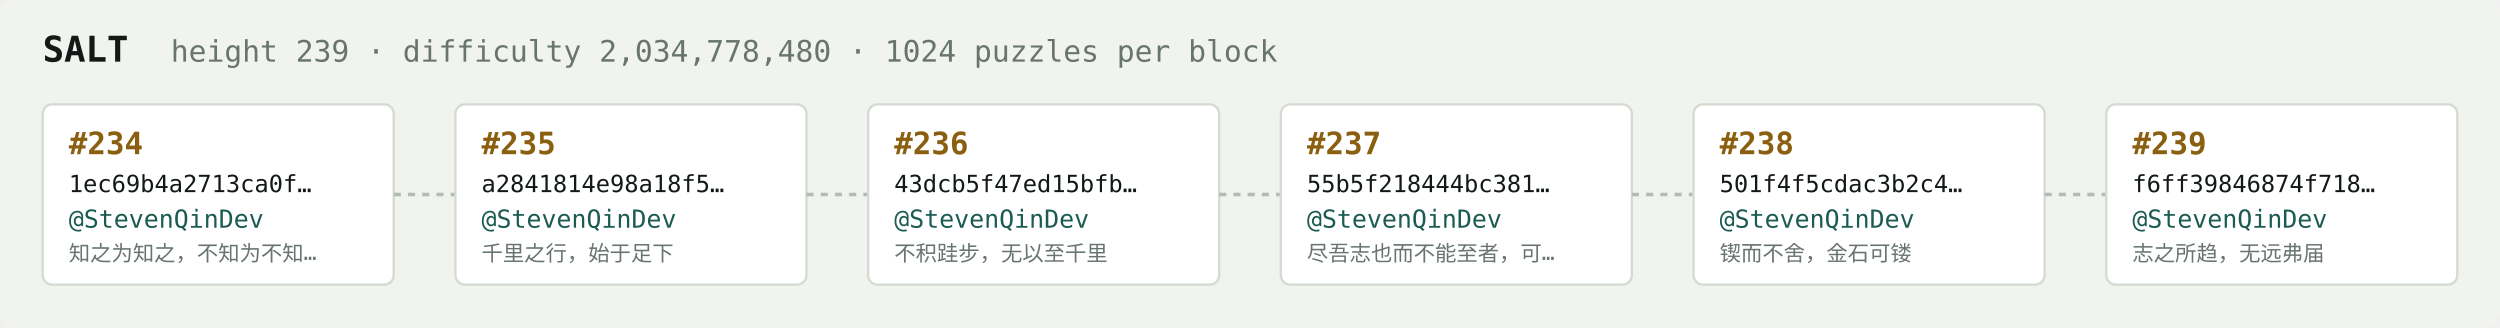
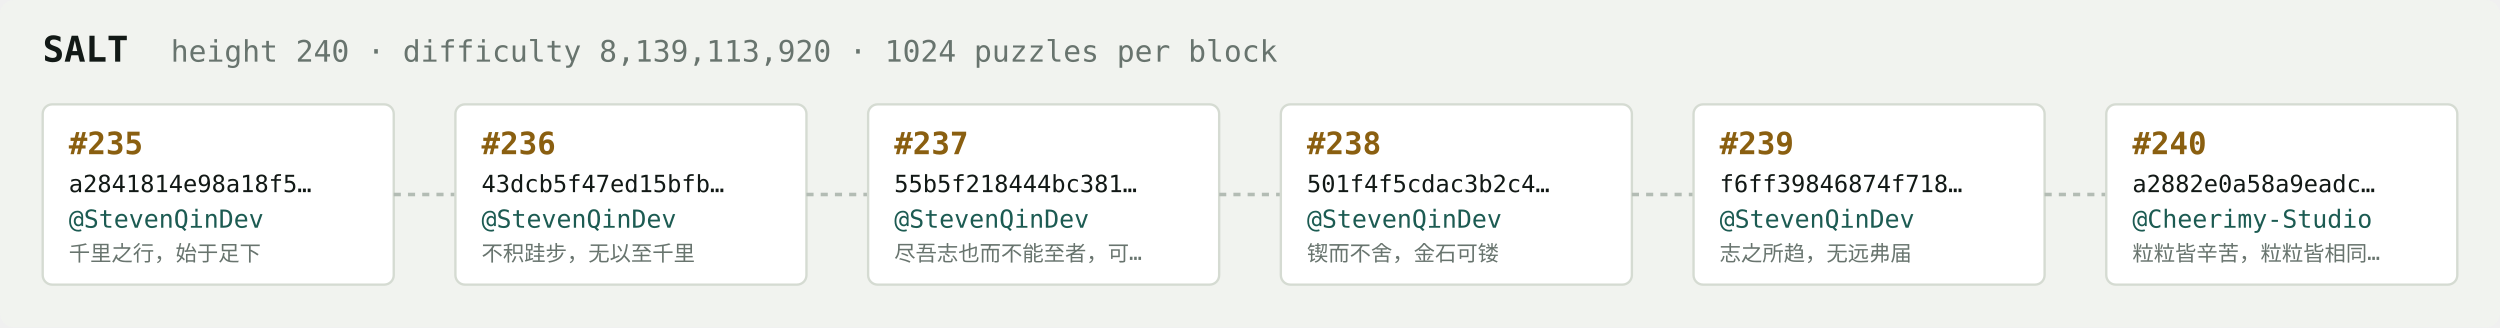
<svg xmlns="http://www.w3.org/2000/svg" width="1054" height="138" viewBox="0 0 1054 138" font-family="ui-monospace,SFMono-Regular,Menlo,monospace">
  <rect fill="#f1f3ef" width="1054" height="138" rx="6" />
  <text x="18" y="26" fill="#121916" font-size="15" font-weight="700">SALT</text>
-   <text x="72" y="26" fill="#68746e" font-size="12.5">height 239 · difficulty 2,034,778,480 · 1024 puzzles per block</text>
+   <text x="72" y="26" fill="#68746e" font-size="12.5">height 240 · difficulty 8,139,113,920 · 1024 puzzles per block</text>
  <rect x="18" y="44" width="148" height="76" rx="4" fill="#ffffff" stroke="#d5dbd2" stroke-width="1" />
-   <text x="29" y="65" fill="#8a5f10" font-size="13" font-weight="700">#234</text>
-   <text x="29" y="81" fill="#121916" font-size="10">1ec69b4a2713ca0f…</text>
+   <text x="29" y="65" fill="#8a5f10" font-size="13" font-weight="700">#235</text>
+   <text x="29" y="81" fill="#121916" font-size="10">a2841814e98a18f5…</text>
  <text x="29" y="96" fill="#1c5b52" font-size="10.5">@StevenQinDev</text>
-   <text x="29" y="110" fill="#68746e" font-size="9">知之为知之，不知为不知…</text>
+   <text x="29" y="110" fill="#68746e" font-size="9">千里之行，始于足下</text>
  <line x1="166" y1="82.0" x2="192" y2="82.0" stroke="#b3bcb4" stroke-width="1.5" stroke-dasharray="3 3" />
  <rect x="192" y="44" width="148" height="76" rx="4" fill="#ffffff" stroke="#d5dbd2" stroke-width="1" />
-   <text x="203" y="65" fill="#8a5f10" font-size="13" font-weight="700">#235</text>
-   <text x="203" y="81" fill="#121916" font-size="10">a2841814e98a18f5…</text>
+   <text x="203" y="65" fill="#8a5f10" font-size="13" font-weight="700">#236</text>
+   <text x="203" y="81" fill="#121916" font-size="10">43dcb5f47ed15bfb…</text>
  <text x="203" y="96" fill="#1c5b52" font-size="10.5">@StevenQinDev</text>
-   <text x="203" y="110" fill="#68746e" font-size="9">千里之行，始于足下</text>
+   <text x="203" y="110" fill="#68746e" font-size="9">不积跬步，无以至千里</text>
  <line x1="340" y1="82.0" x2="366" y2="82.0" stroke="#b3bcb4" stroke-width="1.5" stroke-dasharray="3 3" />
  <rect x="366" y="44" width="148" height="76" rx="4" fill="#ffffff" stroke="#d5dbd2" stroke-width="1" />
-   <text x="377" y="65" fill="#8a5f10" font-size="13" font-weight="700">#236</text>
-   <text x="377" y="81" fill="#121916" font-size="10">43dcb5f47ed15bfb…</text>
+   <text x="377" y="65" fill="#8a5f10" font-size="13" font-weight="700">#237</text>
+   <text x="377" y="81" fill="#121916" font-size="10">55b5f218444bc381…</text>
  <text x="377" y="96" fill="#1c5b52" font-size="10.5">@StevenQinDev</text>
-   <text x="377" y="110" fill="#68746e" font-size="9">不积跬步，无以至千里</text>
+   <text x="377" y="110" fill="#68746e" font-size="9">尽吾志也而不能至者，可…</text>
  <line x1="514" y1="82.0" x2="540" y2="82.0" stroke="#b3bcb4" stroke-width="1.5" stroke-dasharray="3 3" />
  <rect x="540" y="44" width="148" height="76" rx="4" fill="#ffffff" stroke="#d5dbd2" stroke-width="1" />
-   <text x="551" y="65" fill="#8a5f10" font-size="13" font-weight="700">#237</text>
-   <text x="551" y="81" fill="#121916" font-size="10">55b5f218444bc381…</text>
+   <text x="551" y="65" fill="#8a5f10" font-size="13" font-weight="700">#238</text>
+   <text x="551" y="81" fill="#121916" font-size="10">501f4f5cdac3b2c4…</text>
  <text x="551" y="96" fill="#1c5b52" font-size="10.5">@StevenQinDev</text>
-   <text x="551" y="110" fill="#68746e" font-size="9">尽吾志也而不能至者，可…</text>
+   <text x="551" y="110" fill="#68746e" font-size="9">锲而不舍，金石可镂</text>
  <line x1="688" y1="82.0" x2="714" y2="82.0" stroke="#b3bcb4" stroke-width="1.5" stroke-dasharray="3 3" />
  <rect x="714" y="44" width="148" height="76" rx="4" fill="#ffffff" stroke="#d5dbd2" stroke-width="1" />
-   <text x="725" y="65" fill="#8a5f10" font-size="13" font-weight="700">#238</text>
-   <text x="725" y="81" fill="#121916" font-size="10">501f4f5cdac3b2c4…</text>
+   <text x="725" y="65" fill="#8a5f10" font-size="13" font-weight="700">#239</text>
+   <text x="725" y="81" fill="#121916" font-size="10">f6ff39846874f718…</text>
  <text x="725" y="96" fill="#1c5b52" font-size="10.5">@StevenQinDev</text>
-   <text x="725" y="110" fill="#68746e" font-size="9">锲而不舍，金石可镂</text>
+   <text x="725" y="110" fill="#68746e" font-size="9">志之所趋，无远弗届</text>
  <line x1="862" y1="82.0" x2="888" y2="82.0" stroke="#b3bcb4" stroke-width="1.5" stroke-dasharray="3 3" />
  <rect x="888" y="44" width="148" height="76" rx="4" fill="#ffffff" stroke="#d5dbd2" stroke-width="1" />
-   <text x="899" y="65" fill="#8a5f10" font-size="13" font-weight="700">#239</text>
-   <text x="899" y="81" fill="#121916" font-size="10">f6ff39846874f718…</text>
-   <text x="899" y="96" fill="#1c5b52" font-size="10.5">@StevenQinDev</text>
-   <text x="899" y="110" fill="#68746e" font-size="9">志之所趋，无远弗届</text>
+   <text x="899" y="65" fill="#8a5f10" font-size="13" font-weight="700">#240</text>
+   <text x="899" y="81" fill="#121916" font-size="10">a2882e0a58a9eadc…</text>
+   <text x="899" y="96" fill="#1c5b52" font-size="10.5">@Cheerimy-Studio</text>
+   <text x="899" y="110" fill="#68746e" font-size="9">粒粒皆辛苦，粒粒皆相同…</text>
</svg>
